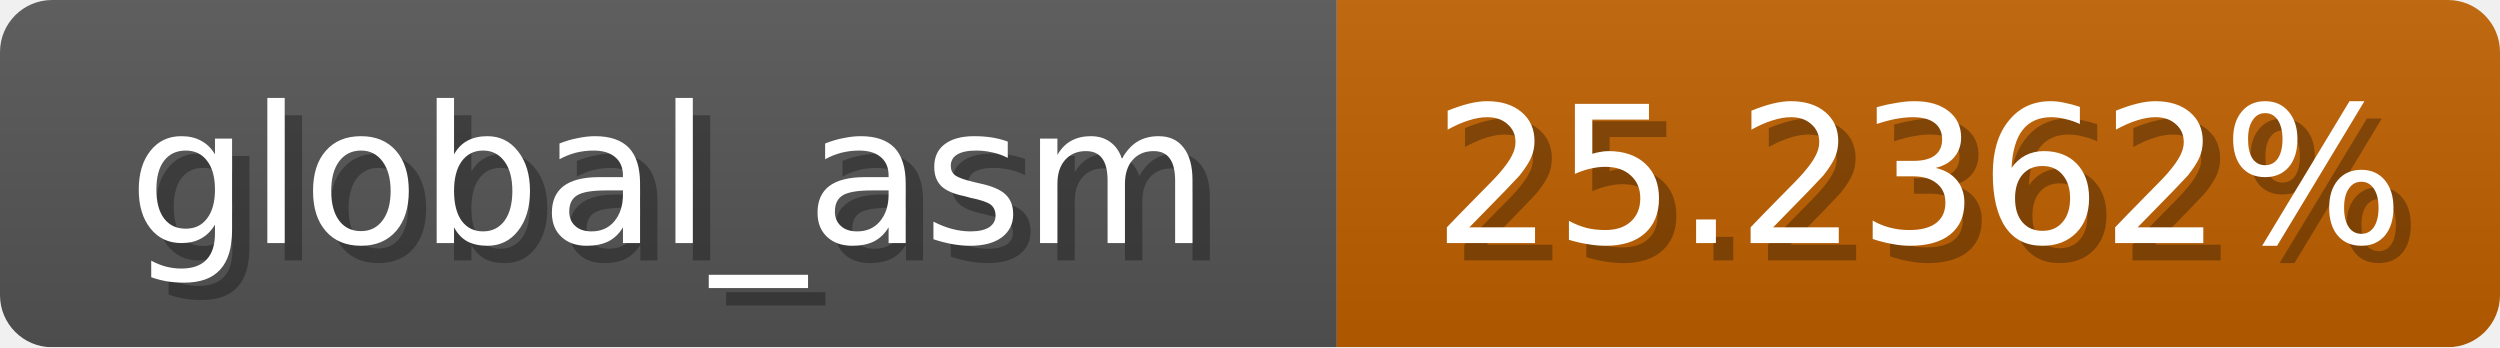
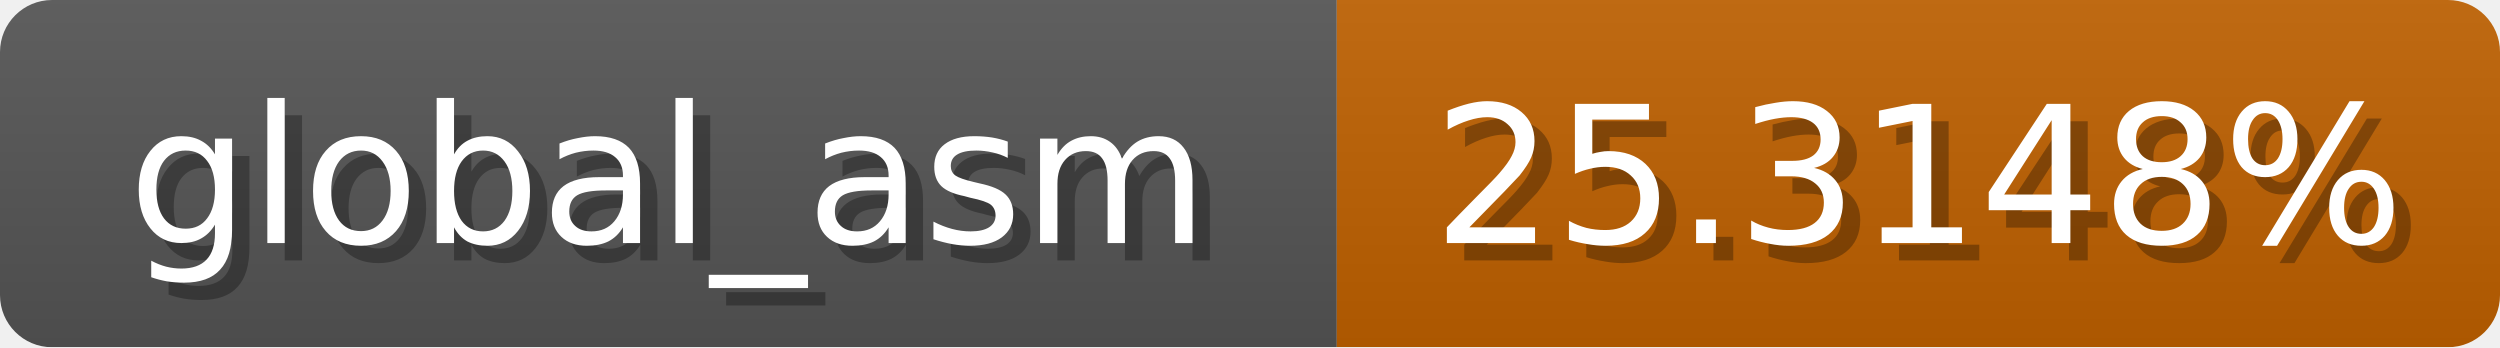
<svg xmlns="http://www.w3.org/2000/svg" width="144" height="20">
  <linearGradient id="b" x2="0" y2="100%">
    <stop offset="0" stop-color="#bbb" stop-opacity=".1" />
    <stop offset="1" stop-opacity=".1" />
  </linearGradient>
  <mask id="anybadge_1">
    <rect width="144" height="20" rx="3" fill="#fff" />
  </mask>
  <g mask="url(#anybadge_1)">
    <path fill="#555" d="M0 0h77v20H0z" />
    <path fill="#c06100" d="M77 0h67v20H77z" />
    <path fill="url(#b)" d="M0 0h144v20H0z" />
  </g>
  <g fill="#fff" text-anchor="middle" font-family="DejaVu Sans,Verdana,Geneva,sans-serif" font-size="11">
    <text x="39.5" y="15" fill="#010101" fill-opacity=".3">global_asm</text>
    <text x="38.5" y="14">global_asm</text>
  </g>
  <g fill="#fff" text-anchor="middle" font-family="DejaVu Sans,Verdana,Geneva,sans-serif" font-size="11">
-     <text x="111.5" y="15" fill="#010101" fill-opacity=".3">25.2362%</text>
-     <text x="110.5" y="14">25.2362%</text>
+     <text x="111.5" y="15" fill="#010101" fill-opacity=".3">25.3148%</text>
+     <text x="110.5" y="14">25.3148%</text>
  </g>
</svg>
